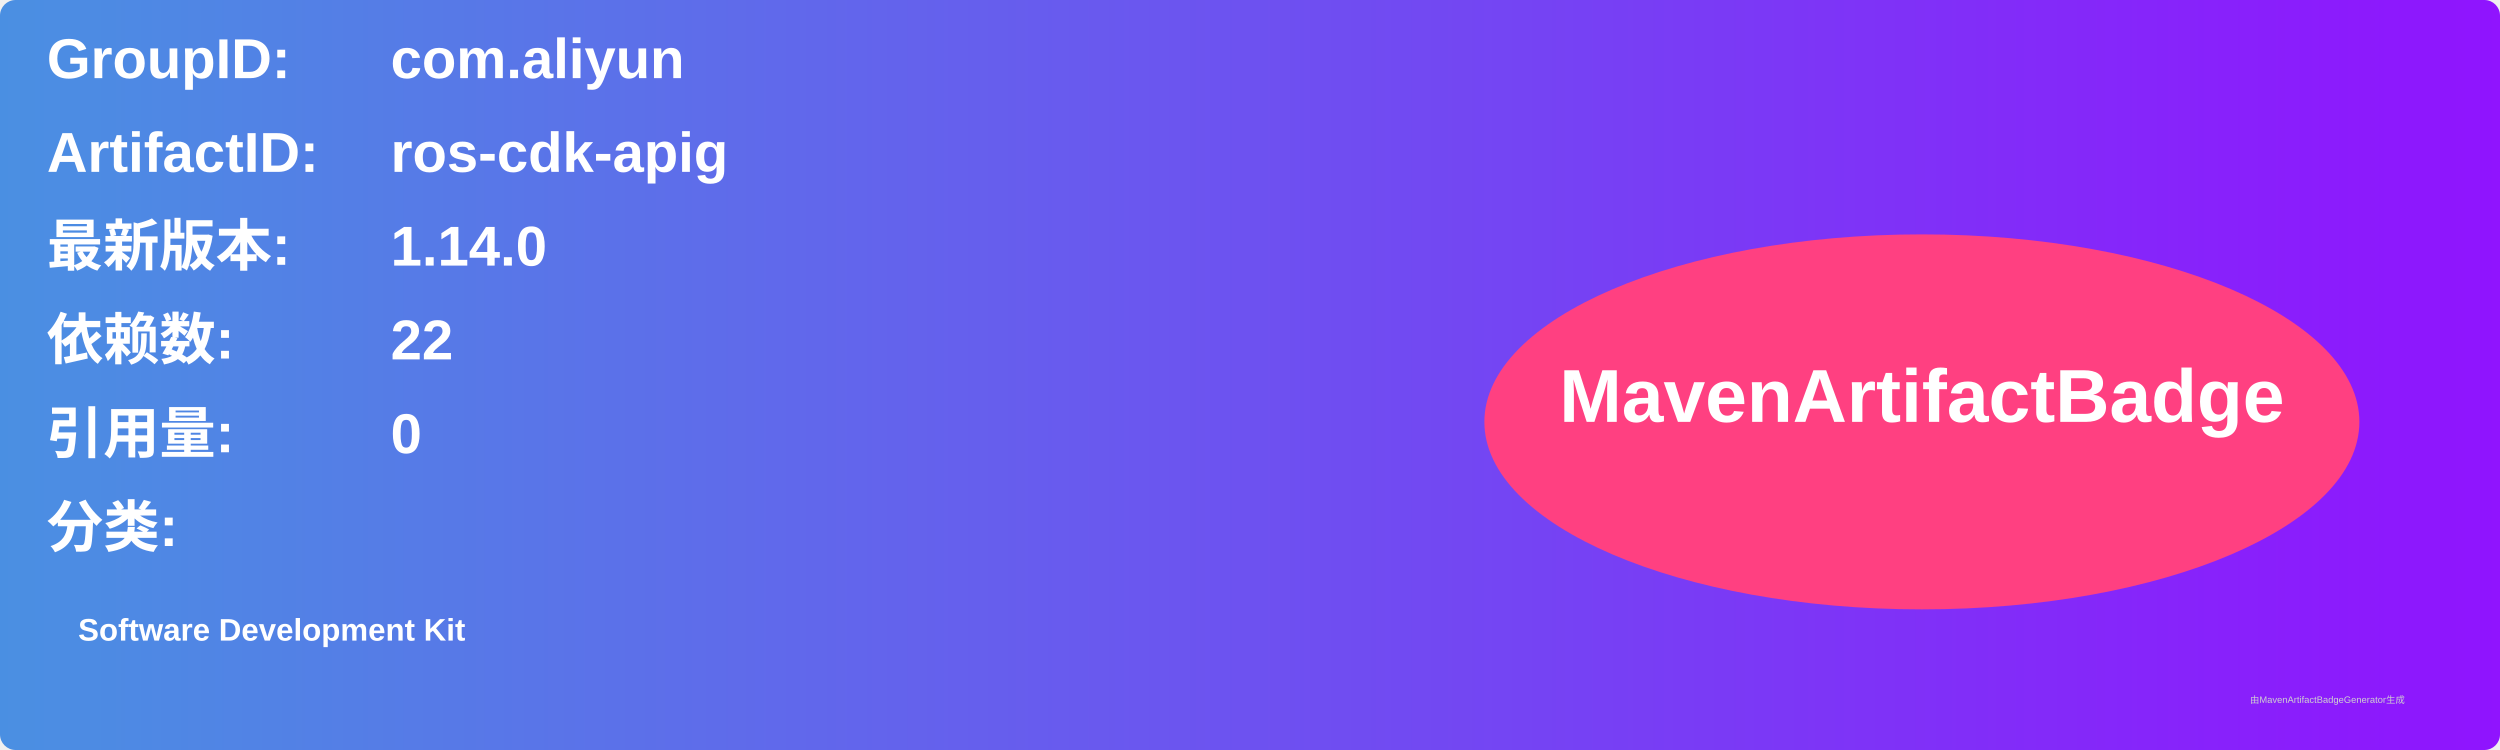
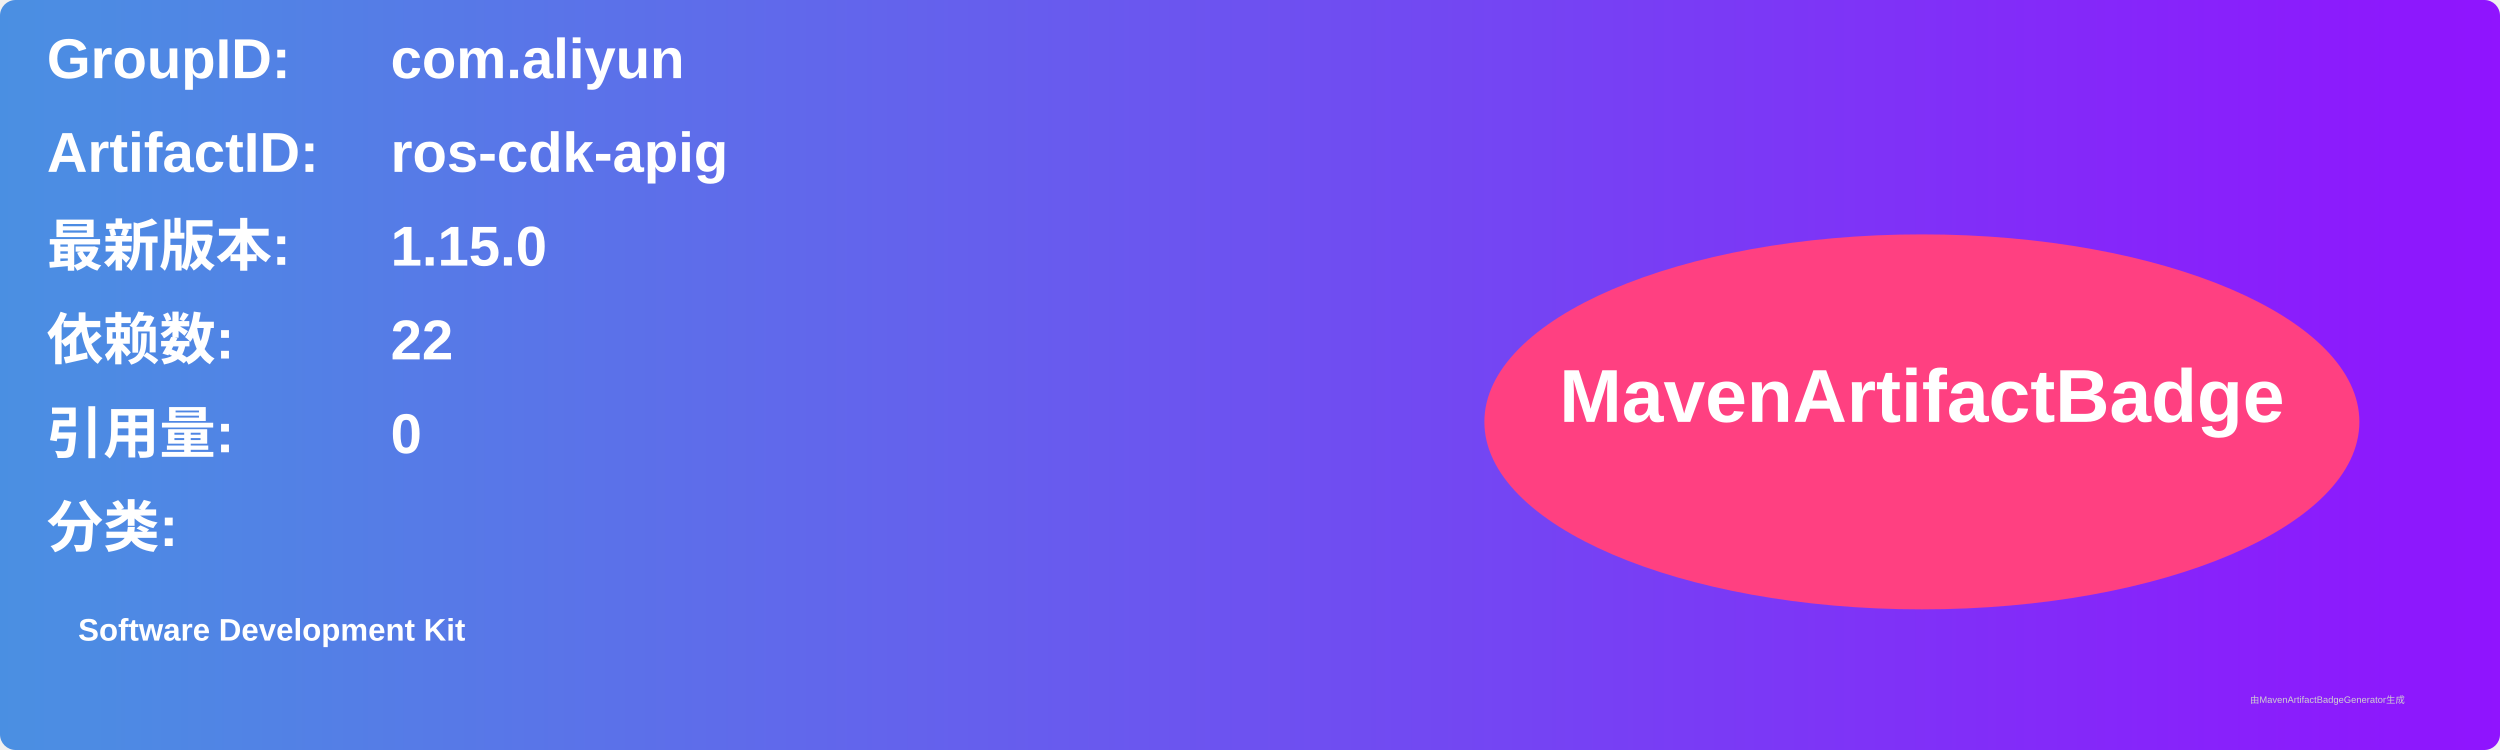
<svg xmlns="http://www.w3.org/2000/svg" width="800" height="240" viewBox="0 0 800 240">
  <linearGradient id="grad" x1="0%" y1="0%" x2="100%" y2="0%">
    <stop offset="0%" stop-color="#4a90e2" />
    <stop offset="100%" stop-color="#9013fe" />
  </linearGradient>
  <rect width="100%" height="100%" rx="5" ry="5" fill="url(#grad)" />
  <g transform="translate(15, 15)">
    <text x="0" y="10" font-family="Arial" font-size="18" fill="white" font-weight="bold" width="260">GroupID:</text>
    <text x="110" y="10" font-family="Arial" font-size="18" fill="white" font-weight="bold" width="460">com.aliyun</text>
    <text x="0" y="40" font-family="Arial" font-size="18" fill="white" font-weight="bold" width="260">ArtifactID:</text>
    <text x="110" y="40" font-family="Arial" font-size="18" fill="white" font-weight="bold" width="460">ros-cdk-apig</text>
    <text x="0" y="70" font-family="Arial" font-size="18" fill="white" font-weight="bold">最新版本:</text>
    <text x="110" y="70" font-family="Arial" font-size="18" fill="white" font-weight="bold">
-       <tspan font-weight="bold">1.14.0</tspan>
+       <tspan font-weight="bold">1.15.0</tspan>
    </text>
    <text x="0" y="100" font-family="Arial" font-size="18" fill="white" font-weight="bold">依赖数: </text>
    <text x="110" y="100" font-family="Arial" font-size="18" fill="white">
      <tspan font-weight="bold">22</tspan>
    </text>
    <text x="0" y="130" font-family="Arial" font-size="18" fill="white" font-weight="bold">引用量: </text>
    <text x="110" y="130" font-family="Arial" font-size="18" fill="white">
      <tspan font-weight="bold">0</tspan>
    </text>
    <text x="0" y="160" font-family="Arial" font-size="18" fill="white" font-weight="bold">分类:</text>
    <text x="10" y="190" font-family="Arial" font-size="10" fill="white">
      <tspan font-weight="bold">Software Development Kit</tspan>
    </text>
    <ellipse cx="600" cy="120" rx="140" ry="60" fill="#ff4081" />
    <text x="600" y="120" text-anchor="middle" font-family="Arial" font-size="24" fill="white" font-weight="bold">MavenArtifactBadge</text>
  </g>
  <text x="720" y="225" font-family="Arial" font-size="3" fill="#d0d0d0">由MavenArtifactBadgeGenerator生成</text>
</svg>
